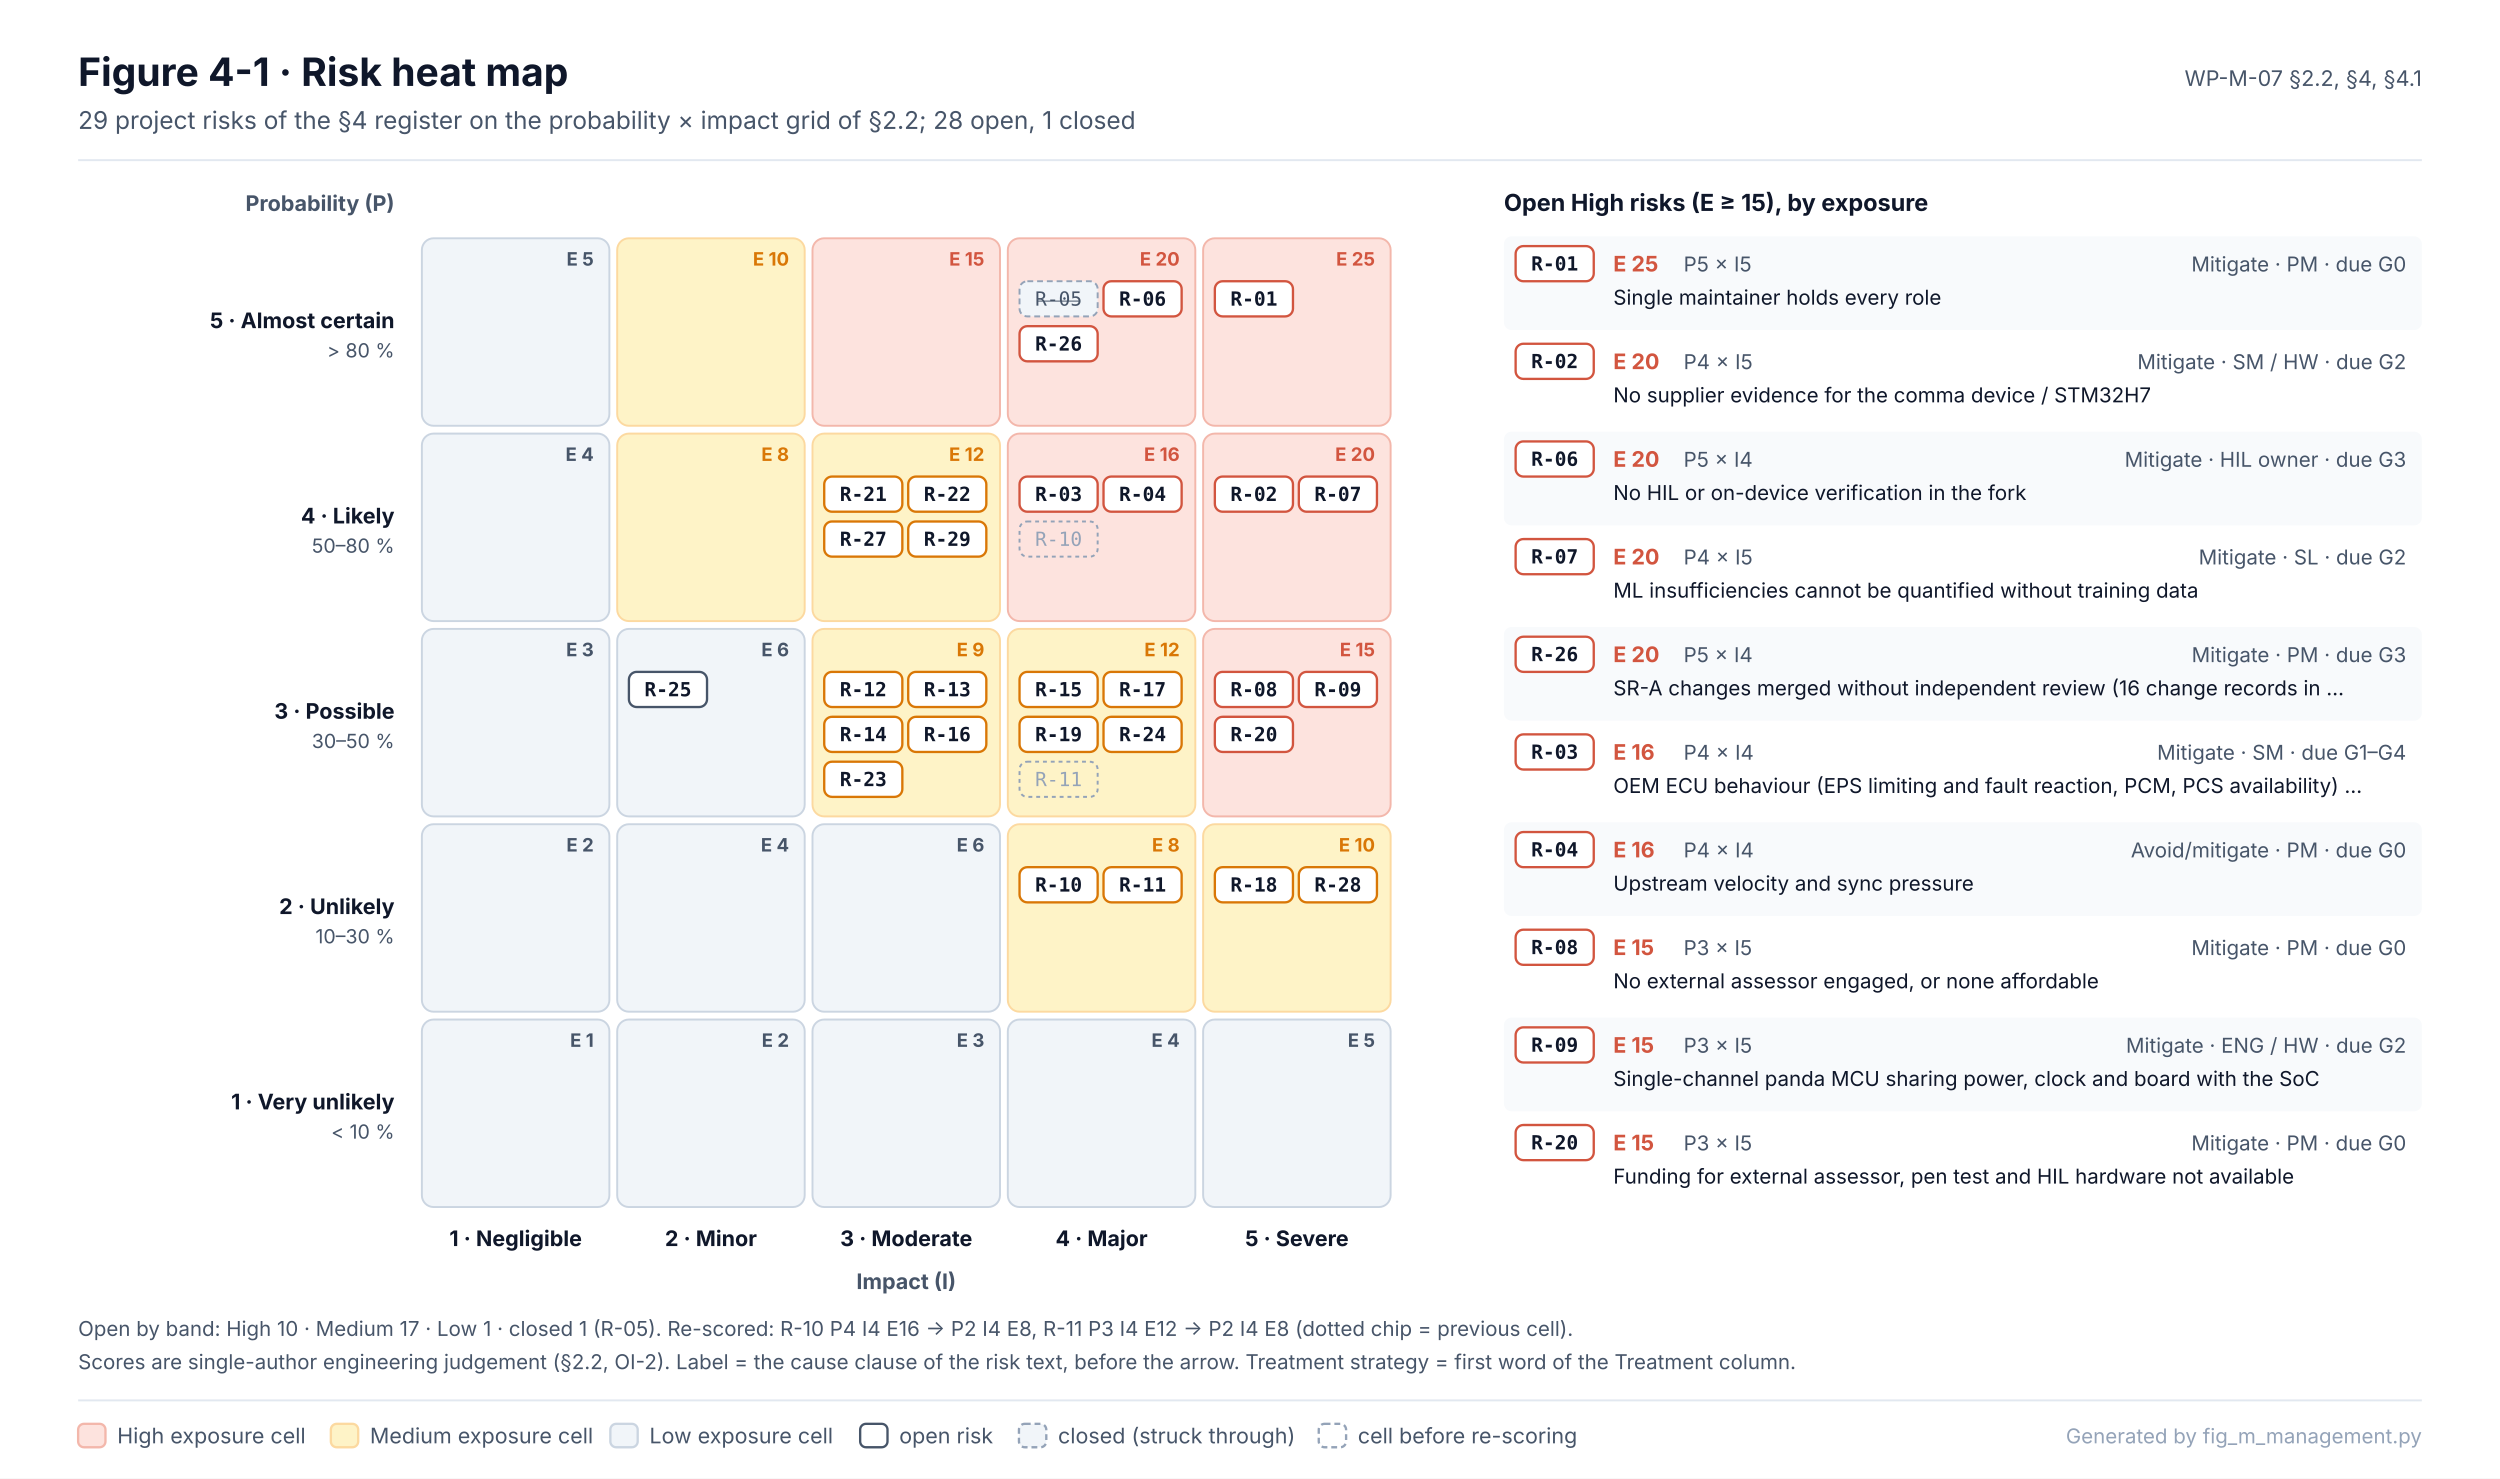
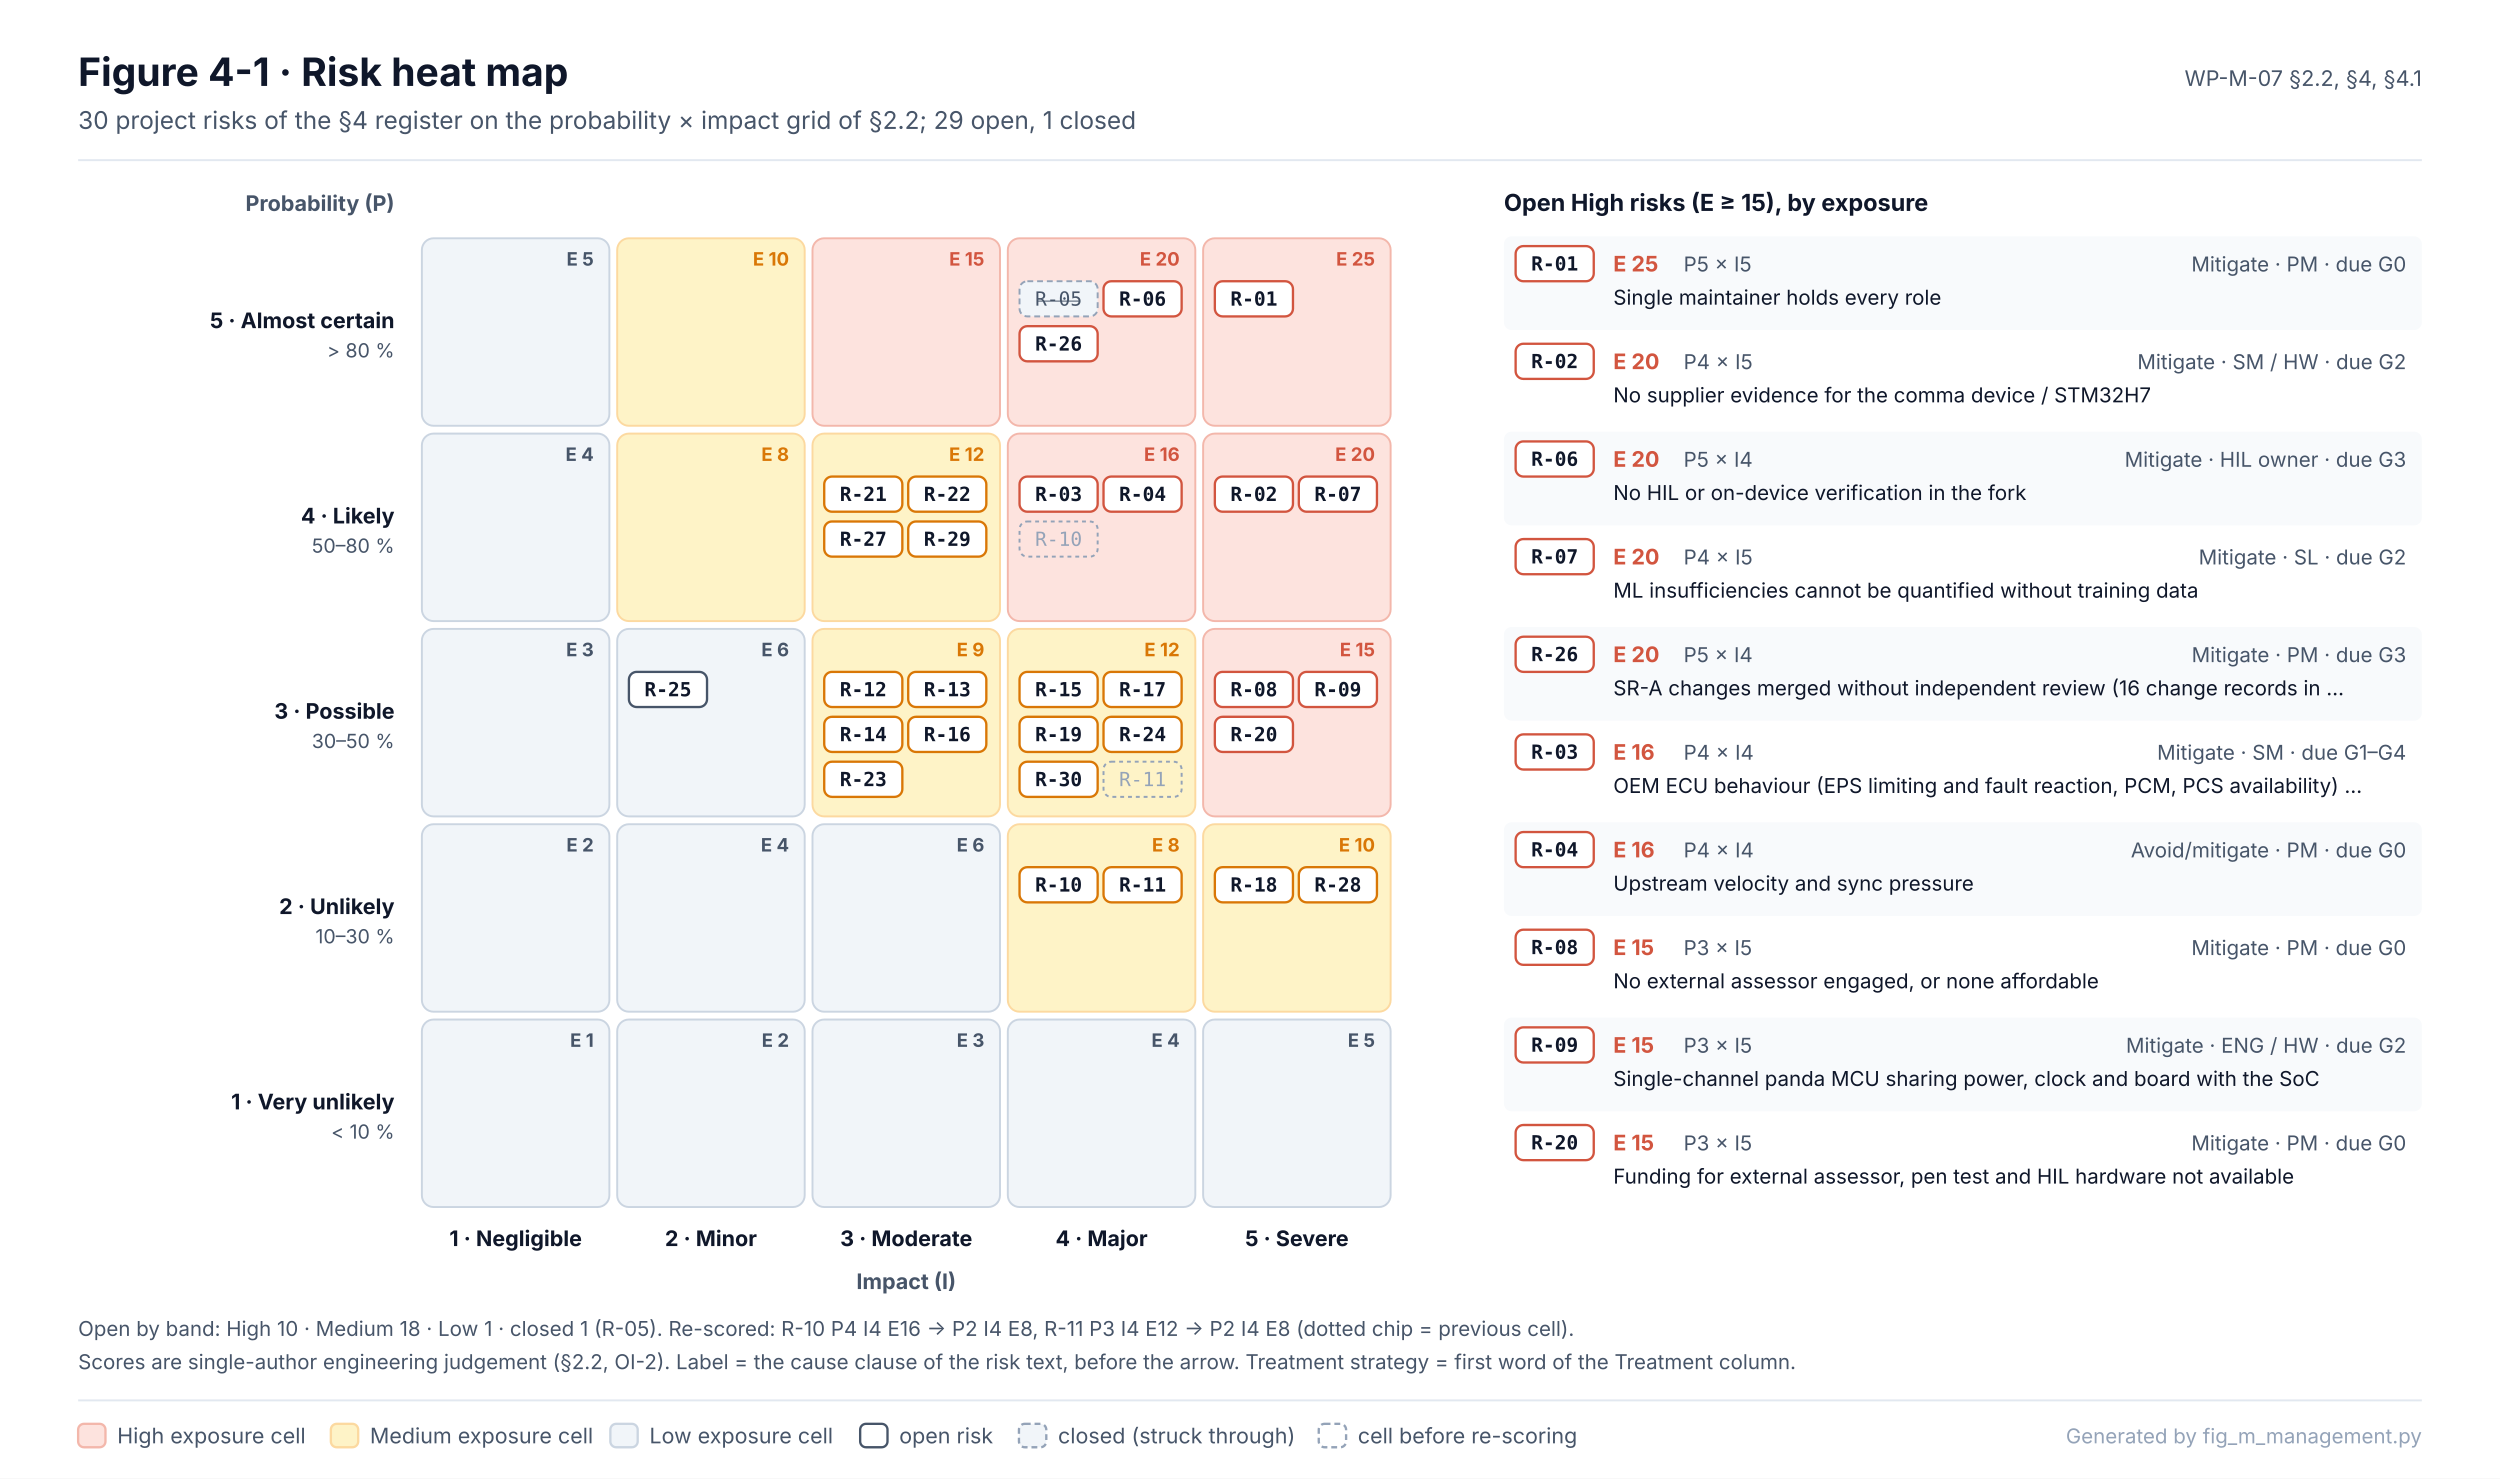
<svg xmlns="http://www.w3.org/2000/svg" width="1280" height="757" viewBox="0 0 1280 757" font-family="Inter, 'Segoe UI', Helvetica, Arial, sans-serif" role="img">
  <defs>
    <pattern id="hatch" patternUnits="userSpaceOnUse" width="6" height="6" patternTransform="rotate(45)">
      <rect width="6" height="6" fill="#F1F5F9" />
      <line x1="0" y1="0" x2="0" y2="6" stroke="#CBD5E1" stroke-width="2" />
    </pattern>
  </defs>
  <rect x="0" y="0" width="1280" height="757" rx="0" fill="#FFFFFF" stroke="none" stroke-width="0" />
  <text x="40" y="44" font-size="20" fill="#0F172A" font-weight="700">Figure 4-1 · Risk heat map</text>
-   <text x="40" y="66" font-size="12.5" fill="#475569">29 project risks of the §4 register on the probability × impact grid of §2.2; 28 open, 1 closed</text>
+   <text x="40" y="66" font-size="12.5" fill="#475569">30 project risks of the §4 register on the probability × impact grid of §2.2; 29 open, 1 closed</text>
  <text x="1240" y="44" font-size="11" fill="#475569" text-anchor="end">WP-M-07 §2.2, §4, §4.1</text>
  <line x1="40" y1="82" x2="1240" y2="82" stroke="#E2E8F0" stroke-width="1" />
  <text x="202" y="168" font-size="11" fill="#0F172A" font-weight="700" text-anchor="end">5 · Almost certain</text>
  <text x="202" y="183" font-size="10" fill="#475569" text-anchor="end">&gt; 80 %</text>
  <rect x="216" y="122" width="96" height="96" rx="6" fill="#F1F5F9" stroke="#CBD5E1" stroke-width="1" />
  <text x="304" y="136" font-size="9.5" fill="#475569" font-weight="700" text-anchor="end">E 5</text>
  <rect x="316" y="122" width="96" height="96" rx="6" fill="#FEF3C7" stroke="#FCD9A0" stroke-width="1" />
  <text x="404" y="136" font-size="9.5" fill="#D97706" font-weight="700" text-anchor="end">E 10</text>
  <rect x="416" y="122" width="96" height="96" rx="6" fill="#FDE3DE" stroke="#F3B7AB" stroke-width="1" />
  <text x="504" y="136" font-size="9.5" fill="#D2553F" font-weight="700" text-anchor="end">E 15</text>
  <rect x="516" y="122" width="96" height="96" rx="6" fill="#FDE3DE" stroke="#F3B7AB" stroke-width="1" />
  <text x="604" y="136" font-size="9.5" fill="#D2553F" font-weight="700" text-anchor="end">E 20</text>
  <rect x="522" y="144" width="40" height="18" rx="4" fill="#F1F5F9" stroke="#94A3B8" stroke-width="1" stroke-dasharray="3 2" />
  <text x="542" y="156.5" font-size="10" fill="#475569" text-anchor="middle" font-family="'JetBrains Mono', 'SFMono-Regular', Menlo, Consolas, monospace" text-decoration="line-through">R-05</text>
  <rect x="565" y="144" width="40" height="18" rx="4" fill="#FFFFFF" stroke="#D2553F" stroke-width="1.2" />
  <text x="585" y="156.5" font-size="10" fill="#0F172A" font-weight="700" text-anchor="middle" font-family="'JetBrains Mono', 'SFMono-Regular', Menlo, Consolas, monospace">R-06</text>
  <rect x="522" y="167" width="40" height="18" rx="4" fill="#FFFFFF" stroke="#D2553F" stroke-width="1.2" />
  <text x="542" y="179.5" font-size="10" fill="#0F172A" font-weight="700" text-anchor="middle" font-family="'JetBrains Mono', 'SFMono-Regular', Menlo, Consolas, monospace">R-26</text>
  <rect x="616" y="122" width="96" height="96" rx="6" fill="#FDE3DE" stroke="#F3B7AB" stroke-width="1" />
  <text x="704" y="136" font-size="9.5" fill="#D2553F" font-weight="700" text-anchor="end">E 25</text>
  <rect x="622" y="144" width="40" height="18" rx="4" fill="#FFFFFF" stroke="#D2553F" stroke-width="1.2" />
  <text x="642" y="156.5" font-size="10" fill="#0F172A" font-weight="700" text-anchor="middle" font-family="'JetBrains Mono', 'SFMono-Regular', Menlo, Consolas, monospace">R-01</text>
  <text x="202" y="268" font-size="11" fill="#0F172A" font-weight="700" text-anchor="end">4 · Likely</text>
  <text x="202" y="283" font-size="10" fill="#475569" text-anchor="end">50–80 %</text>
  <rect x="216" y="222" width="96" height="96" rx="6" fill="#F1F5F9" stroke="#CBD5E1" stroke-width="1" />
  <text x="304" y="236" font-size="9.5" fill="#475569" font-weight="700" text-anchor="end">E 4</text>
  <rect x="316" y="222" width="96" height="96" rx="6" fill="#FEF3C7" stroke="#FCD9A0" stroke-width="1" />
  <text x="404" y="236" font-size="9.5" fill="#D97706" font-weight="700" text-anchor="end">E 8</text>
  <rect x="416" y="222" width="96" height="96" rx="6" fill="#FEF3C7" stroke="#FCD9A0" stroke-width="1" />
  <text x="504" y="236" font-size="9.5" fill="#D97706" font-weight="700" text-anchor="end">E 12</text>
  <rect x="422" y="244" width="40" height="18" rx="4" fill="#FFFFFF" stroke="#D97706" stroke-width="1.2" />
  <text x="442" y="256.5" font-size="10" fill="#0F172A" font-weight="700" text-anchor="middle" font-family="'JetBrains Mono', 'SFMono-Regular', Menlo, Consolas, monospace">R-21</text>
  <rect x="465" y="244" width="40" height="18" rx="4" fill="#FFFFFF" stroke="#D97706" stroke-width="1.2" />
  <text x="485" y="256.5" font-size="10" fill="#0F172A" font-weight="700" text-anchor="middle" font-family="'JetBrains Mono', 'SFMono-Regular', Menlo, Consolas, monospace">R-22</text>
  <rect x="422" y="267" width="40" height="18" rx="4" fill="#FFFFFF" stroke="#D97706" stroke-width="1.2" />
  <text x="442" y="279.5" font-size="10" fill="#0F172A" font-weight="700" text-anchor="middle" font-family="'JetBrains Mono', 'SFMono-Regular', Menlo, Consolas, monospace">R-27</text>
  <rect x="465" y="267" width="40" height="18" rx="4" fill="#FFFFFF" stroke="#D97706" stroke-width="1.2" />
  <text x="485" y="279.5" font-size="10" fill="#0F172A" font-weight="700" text-anchor="middle" font-family="'JetBrains Mono', 'SFMono-Regular', Menlo, Consolas, monospace">R-29</text>
  <rect x="516" y="222" width="96" height="96" rx="6" fill="#FDE3DE" stroke="#F3B7AB" stroke-width="1" />
  <text x="604" y="236" font-size="9.5" fill="#D2553F" font-weight="700" text-anchor="end">E 16</text>
  <rect x="522" y="244" width="40" height="18" rx="4" fill="#FFFFFF" stroke="#D2553F" stroke-width="1.2" />
  <text x="542" y="256.5" font-size="10" fill="#0F172A" font-weight="700" text-anchor="middle" font-family="'JetBrains Mono', 'SFMono-Regular', Menlo, Consolas, monospace">R-03</text>
  <rect x="565" y="244" width="40" height="18" rx="4" fill="#FFFFFF" stroke="#D2553F" stroke-width="1.2" />
  <text x="585" y="256.5" font-size="10" fill="#0F172A" font-weight="700" text-anchor="middle" font-family="'JetBrains Mono', 'SFMono-Regular', Menlo, Consolas, monospace">R-04</text>
  <rect x="522" y="267" width="40" height="18" rx="4" fill="none" stroke="#94A3B8" stroke-width="1" stroke-dasharray="2 2" />
  <text x="542" y="279.5" font-size="10" fill="#94A3B8" text-anchor="middle" font-family="'JetBrains Mono', 'SFMono-Regular', Menlo, Consolas, monospace">R-10</text>
  <rect x="616" y="222" width="96" height="96" rx="6" fill="#FDE3DE" stroke="#F3B7AB" stroke-width="1" />
  <text x="704" y="236" font-size="9.5" fill="#D2553F" font-weight="700" text-anchor="end">E 20</text>
  <rect x="622" y="244" width="40" height="18" rx="4" fill="#FFFFFF" stroke="#D2553F" stroke-width="1.2" />
  <text x="642" y="256.5" font-size="10" fill="#0F172A" font-weight="700" text-anchor="middle" font-family="'JetBrains Mono', 'SFMono-Regular', Menlo, Consolas, monospace">R-02</text>
  <rect x="665" y="244" width="40" height="18" rx="4" fill="#FFFFFF" stroke="#D2553F" stroke-width="1.2" />
  <text x="685" y="256.5" font-size="10" fill="#0F172A" font-weight="700" text-anchor="middle" font-family="'JetBrains Mono', 'SFMono-Regular', Menlo, Consolas, monospace">R-07</text>
  <text x="202" y="368" font-size="11" fill="#0F172A" font-weight="700" text-anchor="end">3 · Possible</text>
  <text x="202" y="383" font-size="10" fill="#475569" text-anchor="end">30–50 %</text>
  <rect x="216" y="322" width="96" height="96" rx="6" fill="#F1F5F9" stroke="#CBD5E1" stroke-width="1" />
  <text x="304" y="336" font-size="9.5" fill="#475569" font-weight="700" text-anchor="end">E 3</text>
  <rect x="316" y="322" width="96" height="96" rx="6" fill="#F1F5F9" stroke="#CBD5E1" stroke-width="1" />
  <text x="404" y="336" font-size="9.5" fill="#475569" font-weight="700" text-anchor="end">E 6</text>
  <rect x="322" y="344" width="40" height="18" rx="4" fill="#FFFFFF" stroke="#475569" stroke-width="1.2" />
  <text x="342" y="356.5" font-size="10" fill="#0F172A" font-weight="700" text-anchor="middle" font-family="'JetBrains Mono', 'SFMono-Regular', Menlo, Consolas, monospace">R-25</text>
  <rect x="416" y="322" width="96" height="96" rx="6" fill="#FEF3C7" stroke="#FCD9A0" stroke-width="1" />
  <text x="504" y="336" font-size="9.5" fill="#D97706" font-weight="700" text-anchor="end">E 9</text>
  <rect x="422" y="344" width="40" height="18" rx="4" fill="#FFFFFF" stroke="#D97706" stroke-width="1.2" />
  <text x="442" y="356.5" font-size="10" fill="#0F172A" font-weight="700" text-anchor="middle" font-family="'JetBrains Mono', 'SFMono-Regular', Menlo, Consolas, monospace">R-12</text>
  <rect x="465" y="344" width="40" height="18" rx="4" fill="#FFFFFF" stroke="#D97706" stroke-width="1.2" />
  <text x="485" y="356.5" font-size="10" fill="#0F172A" font-weight="700" text-anchor="middle" font-family="'JetBrains Mono', 'SFMono-Regular', Menlo, Consolas, monospace">R-13</text>
  <rect x="422" y="367" width="40" height="18" rx="4" fill="#FFFFFF" stroke="#D97706" stroke-width="1.2" />
  <text x="442" y="379.5" font-size="10" fill="#0F172A" font-weight="700" text-anchor="middle" font-family="'JetBrains Mono', 'SFMono-Regular', Menlo, Consolas, monospace">R-14</text>
  <rect x="465" y="367" width="40" height="18" rx="4" fill="#FFFFFF" stroke="#D97706" stroke-width="1.2" />
  <text x="485" y="379.5" font-size="10" fill="#0F172A" font-weight="700" text-anchor="middle" font-family="'JetBrains Mono', 'SFMono-Regular', Menlo, Consolas, monospace">R-16</text>
  <rect x="422" y="390" width="40" height="18" rx="4" fill="#FFFFFF" stroke="#D97706" stroke-width="1.2" />
  <text x="442" y="402.5" font-size="10" fill="#0F172A" font-weight="700" text-anchor="middle" font-family="'JetBrains Mono', 'SFMono-Regular', Menlo, Consolas, monospace">R-23</text>
  <rect x="516" y="322" width="96" height="96" rx="6" fill="#FEF3C7" stroke="#FCD9A0" stroke-width="1" />
  <text x="604" y="336" font-size="9.5" fill="#D97706" font-weight="700" text-anchor="end">E 12</text>
  <rect x="522" y="344" width="40" height="18" rx="4" fill="#FFFFFF" stroke="#D97706" stroke-width="1.2" />
  <text x="542" y="356.5" font-size="10" fill="#0F172A" font-weight="700" text-anchor="middle" font-family="'JetBrains Mono', 'SFMono-Regular', Menlo, Consolas, monospace">R-15</text>
  <rect x="565" y="344" width="40" height="18" rx="4" fill="#FFFFFF" stroke="#D97706" stroke-width="1.2" />
  <text x="585" y="356.5" font-size="10" fill="#0F172A" font-weight="700" text-anchor="middle" font-family="'JetBrains Mono', 'SFMono-Regular', Menlo, Consolas, monospace">R-17</text>
  <rect x="522" y="367" width="40" height="18" rx="4" fill="#FFFFFF" stroke="#D97706" stroke-width="1.2" />
  <text x="542" y="379.5" font-size="10" fill="#0F172A" font-weight="700" text-anchor="middle" font-family="'JetBrains Mono', 'SFMono-Regular', Menlo, Consolas, monospace">R-19</text>
  <rect x="565" y="367" width="40" height="18" rx="4" fill="#FFFFFF" stroke="#D97706" stroke-width="1.2" />
  <text x="585" y="379.5" font-size="10" fill="#0F172A" font-weight="700" text-anchor="middle" font-family="'JetBrains Mono', 'SFMono-Regular', Menlo, Consolas, monospace">R-24</text>
-   <rect x="522" y="390" width="40" height="18" rx="4" fill="none" stroke="#94A3B8" stroke-width="1" stroke-dasharray="2 2" />
-   <text x="542" y="402.5" font-size="10" fill="#94A3B8" text-anchor="middle" font-family="'JetBrains Mono', 'SFMono-Regular', Menlo, Consolas, monospace">R-11</text>
+   <rect x="522" y="390" width="40" height="18" rx="4" fill="#FFFFFF" stroke="#D97706" stroke-width="1.2" />
+   <text x="542" y="402.5" font-size="10" fill="#0F172A" font-weight="700" text-anchor="middle" font-family="'JetBrains Mono', 'SFMono-Regular', Menlo, Consolas, monospace">R-30</text>
+   <rect x="565" y="390" width="40" height="18" rx="4" fill="none" stroke="#94A3B8" stroke-width="1" stroke-dasharray="2 2" />
+   <text x="585" y="402.5" font-size="10" fill="#94A3B8" text-anchor="middle" font-family="'JetBrains Mono', 'SFMono-Regular', Menlo, Consolas, monospace">R-11</text>
  <rect x="616" y="322" width="96" height="96" rx="6" fill="#FDE3DE" stroke="#F3B7AB" stroke-width="1" />
  <text x="704" y="336" font-size="9.5" fill="#D2553F" font-weight="700" text-anchor="end">E 15</text>
  <rect x="622" y="344" width="40" height="18" rx="4" fill="#FFFFFF" stroke="#D2553F" stroke-width="1.2" />
  <text x="642" y="356.5" font-size="10" fill="#0F172A" font-weight="700" text-anchor="middle" font-family="'JetBrains Mono', 'SFMono-Regular', Menlo, Consolas, monospace">R-08</text>
  <rect x="665" y="344" width="40" height="18" rx="4" fill="#FFFFFF" stroke="#D2553F" stroke-width="1.2" />
  <text x="685" y="356.5" font-size="10" fill="#0F172A" font-weight="700" text-anchor="middle" font-family="'JetBrains Mono', 'SFMono-Regular', Menlo, Consolas, monospace">R-09</text>
  <rect x="622" y="367" width="40" height="18" rx="4" fill="#FFFFFF" stroke="#D2553F" stroke-width="1.2" />
  <text x="642" y="379.5" font-size="10" fill="#0F172A" font-weight="700" text-anchor="middle" font-family="'JetBrains Mono', 'SFMono-Regular', Menlo, Consolas, monospace">R-20</text>
  <text x="202" y="468" font-size="11" fill="#0F172A" font-weight="700" text-anchor="end">2 · Unlikely</text>
  <text x="202" y="483" font-size="10" fill="#475569" text-anchor="end">10–30 %</text>
  <rect x="216" y="422" width="96" height="96" rx="6" fill="#F1F5F9" stroke="#CBD5E1" stroke-width="1" />
  <text x="304" y="436" font-size="9.5" fill="#475569" font-weight="700" text-anchor="end">E 2</text>
  <rect x="316" y="422" width="96" height="96" rx="6" fill="#F1F5F9" stroke="#CBD5E1" stroke-width="1" />
  <text x="404" y="436" font-size="9.5" fill="#475569" font-weight="700" text-anchor="end">E 4</text>
  <rect x="416" y="422" width="96" height="96" rx="6" fill="#F1F5F9" stroke="#CBD5E1" stroke-width="1" />
  <text x="504" y="436" font-size="9.5" fill="#475569" font-weight="700" text-anchor="end">E 6</text>
  <rect x="516" y="422" width="96" height="96" rx="6" fill="#FEF3C7" stroke="#FCD9A0" stroke-width="1" />
  <text x="604" y="436" font-size="9.5" fill="#D97706" font-weight="700" text-anchor="end">E 8</text>
  <rect x="522" y="444" width="40" height="18" rx="4" fill="#FFFFFF" stroke="#D97706" stroke-width="1.2" />
  <text x="542" y="456.5" font-size="10" fill="#0F172A" font-weight="700" text-anchor="middle" font-family="'JetBrains Mono', 'SFMono-Regular', Menlo, Consolas, monospace">R-10</text>
  <rect x="565" y="444" width="40" height="18" rx="4" fill="#FFFFFF" stroke="#D97706" stroke-width="1.2" />
  <text x="585" y="456.5" font-size="10" fill="#0F172A" font-weight="700" text-anchor="middle" font-family="'JetBrains Mono', 'SFMono-Regular', Menlo, Consolas, monospace">R-11</text>
  <rect x="616" y="422" width="96" height="96" rx="6" fill="#FEF3C7" stroke="#FCD9A0" stroke-width="1" />
  <text x="704" y="436" font-size="9.5" fill="#D97706" font-weight="700" text-anchor="end">E 10</text>
  <rect x="622" y="444" width="40" height="18" rx="4" fill="#FFFFFF" stroke="#D97706" stroke-width="1.2" />
  <text x="642" y="456.5" font-size="10" fill="#0F172A" font-weight="700" text-anchor="middle" font-family="'JetBrains Mono', 'SFMono-Regular', Menlo, Consolas, monospace">R-18</text>
  <rect x="665" y="444" width="40" height="18" rx="4" fill="#FFFFFF" stroke="#D97706" stroke-width="1.2" />
  <text x="685" y="456.5" font-size="10" fill="#0F172A" font-weight="700" text-anchor="middle" font-family="'JetBrains Mono', 'SFMono-Regular', Menlo, Consolas, monospace">R-28</text>
  <text x="202" y="568" font-size="11" fill="#0F172A" font-weight="700" text-anchor="end">1 · Very unlikely</text>
  <text x="202" y="583" font-size="10" fill="#475569" text-anchor="end">&lt; 10 %</text>
  <rect x="216" y="522" width="96" height="96" rx="6" fill="#F1F5F9" stroke="#CBD5E1" stroke-width="1" />
  <text x="304" y="536" font-size="9.5" fill="#475569" font-weight="700" text-anchor="end">E 1</text>
  <rect x="316" y="522" width="96" height="96" rx="6" fill="#F1F5F9" stroke="#CBD5E1" stroke-width="1" />
  <text x="404" y="536" font-size="9.5" fill="#475569" font-weight="700" text-anchor="end">E 2</text>
  <rect x="416" y="522" width="96" height="96" rx="6" fill="#F1F5F9" stroke="#CBD5E1" stroke-width="1" />
  <text x="504" y="536" font-size="9.5" fill="#475569" font-weight="700" text-anchor="end">E 3</text>
  <rect x="516" y="522" width="96" height="96" rx="6" fill="#F1F5F9" stroke="#CBD5E1" stroke-width="1" />
  <text x="604" y="536" font-size="9.5" fill="#475569" font-weight="700" text-anchor="end">E 4</text>
  <rect x="616" y="522" width="96" height="96" rx="6" fill="#F1F5F9" stroke="#CBD5E1" stroke-width="1" />
  <text x="704" y="536" font-size="9.5" fill="#475569" font-weight="700" text-anchor="end">E 5</text>
  <text x="202" y="108" font-size="11" fill="#475569" font-weight="700" text-anchor="end">Probability (P)</text>
  <text x="264" y="638" font-size="11" fill="#0F172A" font-weight="700" text-anchor="middle">1 · Negligible</text>
  <text x="364" y="638" font-size="11" fill="#0F172A" font-weight="700" text-anchor="middle">2 · Minor</text>
  <text x="464" y="638" font-size="11" fill="#0F172A" font-weight="700" text-anchor="middle">3 · Moderate</text>
  <text x="564" y="638" font-size="11" fill="#0F172A" font-weight="700" text-anchor="middle">4 · Major</text>
  <text x="664" y="638" font-size="11" fill="#0F172A" font-weight="700" text-anchor="middle">5 · Severe</text>
  <text x="464" y="660" font-size="11" fill="#475569" font-weight="700" text-anchor="middle">Impact (I)</text>
  <text x="770" y="108" font-size="12" fill="#0F172A" font-weight="700">Open High risks (E ≥ 15), by exposure</text>
  <rect x="770" y="121" width="470" height="48" rx="4" fill="#F8FAFC" stroke="none" stroke-width="0" />
  <rect x="776" y="126" width="40" height="18" rx="4" fill="#FFFFFF" stroke="#D2553F" stroke-width="1.2" />
  <text x="796" y="138.5" font-size="10" fill="#0F172A" font-weight="700" text-anchor="middle" font-family="'JetBrains Mono', 'SFMono-Regular', Menlo, Consolas, monospace">R-01</text>
  <text x="826" y="139" font-size="11" fill="#D2553F" font-weight="700">E 25</text>
  <text x="862" y="139" font-size="10.5" fill="#475569">P5 × I5</text>
  <text x="1232" y="139" font-size="10.5" fill="#475569" text-anchor="end">Mitigate · PM · due G0</text>
  <text x="826" y="156" font-size="10.5" fill="#0F172A">Single maintainer holds every role</text>
  <rect x="776" y="176" width="40" height="18" rx="4" fill="#FFFFFF" stroke="#D2553F" stroke-width="1.2" />
  <text x="796" y="188.5" font-size="10" fill="#0F172A" font-weight="700" text-anchor="middle" font-family="'JetBrains Mono', 'SFMono-Regular', Menlo, Consolas, monospace">R-02</text>
  <text x="826" y="189" font-size="11" fill="#D2553F" font-weight="700">E 20</text>
  <text x="862" y="189" font-size="10.5" fill="#475569">P4 × I5</text>
  <text x="1232" y="189" font-size="10.5" fill="#475569" text-anchor="end">Mitigate · SM / HW · due G2</text>
  <text x="826" y="206" font-size="10.5" fill="#0F172A">No supplier evidence for the comma device / STM32H7</text>
  <rect x="770" y="221" width="470" height="48" rx="4" fill="#F8FAFC" stroke="none" stroke-width="0" />
  <rect x="776" y="226" width="40" height="18" rx="4" fill="#FFFFFF" stroke="#D2553F" stroke-width="1.2" />
  <text x="796" y="238.5" font-size="10" fill="#0F172A" font-weight="700" text-anchor="middle" font-family="'JetBrains Mono', 'SFMono-Regular', Menlo, Consolas, monospace">R-06</text>
  <text x="826" y="239" font-size="11" fill="#D2553F" font-weight="700">E 20</text>
  <text x="862" y="239" font-size="10.5" fill="#475569">P5 × I4</text>
  <text x="1232" y="239" font-size="10.5" fill="#475569" text-anchor="end">Mitigate · HIL owner · due G3</text>
  <text x="826" y="256" font-size="10.5" fill="#0F172A">No HIL or on-device verification in the fork</text>
  <rect x="776" y="276" width="40" height="18" rx="4" fill="#FFFFFF" stroke="#D2553F" stroke-width="1.2" />
  <text x="796" y="288.5" font-size="10" fill="#0F172A" font-weight="700" text-anchor="middle" font-family="'JetBrains Mono', 'SFMono-Regular', Menlo, Consolas, monospace">R-07</text>
  <text x="826" y="289" font-size="11" fill="#D2553F" font-weight="700">E 20</text>
  <text x="862" y="289" font-size="10.5" fill="#475569">P4 × I5</text>
  <text x="1232" y="289" font-size="10.5" fill="#475569" text-anchor="end">Mitigate · SL · due G2</text>
  <text x="826" y="306" font-size="10.5" fill="#0F172A">ML insufficiencies cannot be quantified without training data</text>
  <rect x="770" y="321" width="470" height="48" rx="4" fill="#F8FAFC" stroke="none" stroke-width="0" />
  <rect x="776" y="326" width="40" height="18" rx="4" fill="#FFFFFF" stroke="#D2553F" stroke-width="1.2" />
  <text x="796" y="338.5" font-size="10" fill="#0F172A" font-weight="700" text-anchor="middle" font-family="'JetBrains Mono', 'SFMono-Regular', Menlo, Consolas, monospace">R-26</text>
  <text x="826" y="339" font-size="11" fill="#D2553F" font-weight="700">E 20</text>
  <text x="862" y="339" font-size="10.5" fill="#475569">P5 × I4</text>
  <text x="1232" y="339" font-size="10.5" fill="#475569" text-anchor="end">Mitigate · PM · due G3</text>
  <text x="826" y="356" font-size="10.5" fill="#0F172A">SR-A changes merged without independent review (16 change records in …</text>
  <rect x="776" y="376" width="40" height="18" rx="4" fill="#FFFFFF" stroke="#D2553F" stroke-width="1.2" />
  <text x="796" y="388.5" font-size="10" fill="#0F172A" font-weight="700" text-anchor="middle" font-family="'JetBrains Mono', 'SFMono-Regular', Menlo, Consolas, monospace">R-03</text>
  <text x="826" y="389" font-size="11" fill="#D2553F" font-weight="700">E 16</text>
  <text x="862" y="389" font-size="10.5" fill="#475569">P4 × I4</text>
  <text x="1232" y="389" font-size="10.5" fill="#475569" text-anchor="end">Mitigate · SM · due G1–G4</text>
  <text x="826" y="406" font-size="10.5" fill="#0F172A">OEM ECU behaviour (EPS limiting and fault reaction, PCM, PCS availability) …</text>
  <rect x="770" y="421" width="470" height="48" rx="4" fill="#F8FAFC" stroke="none" stroke-width="0" />
  <rect x="776" y="426" width="40" height="18" rx="4" fill="#FFFFFF" stroke="#D2553F" stroke-width="1.2" />
  <text x="796" y="438.5" font-size="10" fill="#0F172A" font-weight="700" text-anchor="middle" font-family="'JetBrains Mono', 'SFMono-Regular', Menlo, Consolas, monospace">R-04</text>
  <text x="826" y="439" font-size="11" fill="#D2553F" font-weight="700">E 16</text>
  <text x="862" y="439" font-size="10.5" fill="#475569">P4 × I4</text>
  <text x="1232" y="439" font-size="10.5" fill="#475569" text-anchor="end">Avoid/mitigate · PM · due G0</text>
  <text x="826" y="456" font-size="10.5" fill="#0F172A">Upstream velocity and sync pressure</text>
  <rect x="776" y="476" width="40" height="18" rx="4" fill="#FFFFFF" stroke="#D2553F" stroke-width="1.2" />
  <text x="796" y="488.5" font-size="10" fill="#0F172A" font-weight="700" text-anchor="middle" font-family="'JetBrains Mono', 'SFMono-Regular', Menlo, Consolas, monospace">R-08</text>
  <text x="826" y="489" font-size="11" fill="#D2553F" font-weight="700">E 15</text>
  <text x="862" y="489" font-size="10.5" fill="#475569">P3 × I5</text>
  <text x="1232" y="489" font-size="10.5" fill="#475569" text-anchor="end">Mitigate · PM · due G0</text>
  <text x="826" y="506" font-size="10.5" fill="#0F172A">No external assessor engaged, or none affordable</text>
  <rect x="770" y="521" width="470" height="48" rx="4" fill="#F8FAFC" stroke="none" stroke-width="0" />
  <rect x="776" y="526" width="40" height="18" rx="4" fill="#FFFFFF" stroke="#D2553F" stroke-width="1.2" />
  <text x="796" y="538.5" font-size="10" fill="#0F172A" font-weight="700" text-anchor="middle" font-family="'JetBrains Mono', 'SFMono-Regular', Menlo, Consolas, monospace">R-09</text>
  <text x="826" y="539" font-size="11" fill="#D2553F" font-weight="700">E 15</text>
  <text x="862" y="539" font-size="10.5" fill="#475569">P3 × I5</text>
  <text x="1232" y="539" font-size="10.5" fill="#475569" text-anchor="end">Mitigate · ENG / HW · due G2</text>
  <text x="826" y="556" font-size="10.5" fill="#0F172A">Single-channel panda MCU sharing power, clock and board with the SoC</text>
  <rect x="776" y="576" width="40" height="18" rx="4" fill="#FFFFFF" stroke="#D2553F" stroke-width="1.2" />
  <text x="796" y="588.5" font-size="10" fill="#0F172A" font-weight="700" text-anchor="middle" font-family="'JetBrains Mono', 'SFMono-Regular', Menlo, Consolas, monospace">R-20</text>
  <text x="826" y="589" font-size="11" fill="#D2553F" font-weight="700">E 15</text>
  <text x="862" y="589" font-size="10.5" fill="#475569">P3 × I5</text>
  <text x="1232" y="589" font-size="10.5" fill="#475569" text-anchor="end">Mitigate · PM · due G0</text>
  <text x="826" y="606" font-size="10.5" fill="#0F172A">Funding for external assessor, pen test and HIL hardware not available</text>
-   <text x="40" y="684" font-size="10.5" fill="#475569">Open by band: High 10 · Medium 17 · Low 1 · closed 1 (R-05). Re-scored: R-10 P4 I4 E16 → P2 I4 E8, R-11 P3 I4 E12 → P2 I4 E8 (dotted chip = previous cell).</text>
+   <text x="40" y="684" font-size="10.5" fill="#475569">Open by band: High 10 · Medium 18 · Low 1 · closed 1 (R-05). Re-scored: R-10 P4 I4 E16 → P2 I4 E8, R-11 P3 I4 E12 → P2 I4 E8 (dotted chip = previous cell).</text>
  <text x="40" y="701" font-size="10.5" fill="#475569">Scores are single-author engineering judgement (§2.2, OI-2). Label = the cause clause of the risk text, before the arrow. Treatment strategy = first word of the Treatment column.</text>
  <line x1="40" y1="717" x2="1240" y2="717" stroke="#E2E8F0" stroke-width="1" />
  <rect x="40" y="729" width="14" height="12" rx="3" fill="#FDE3DE" stroke="#F3B7AB" stroke-width="1.2" />
  <text x="60" y="739" font-size="11" fill="#475569">High exposure cell</text>
  <rect x="169.4" y="729" width="14" height="12" rx="3" fill="#FEF3C7" stroke="#FCD9A0" stroke-width="1.2" />
  <text x="189.4" y="739" font-size="11" fill="#475569">Medium exposure cell</text>
  <rect x="312.5" y="729" width="14" height="12" rx="3" fill="#F1F5F9" stroke="#CBD5E1" stroke-width="1.2" />
  <text x="332.5" y="739" font-size="11" fill="#475569">Low exposure cell</text>
  <rect x="440.4" y="729" width="14" height="12" rx="3" fill="#FFFFFF" stroke="#475569" stroke-width="1.2" />
  <text x="460.4" y="739" font-size="11" fill="#475569">open risk</text>
  <rect x="521.7" y="729" width="14" height="12" rx="3" fill="#F1F5F9" stroke="#94A3B8" stroke-width="1.2" stroke-dasharray="3 2" />
  <text x="541.7" y="739" font-size="11" fill="#475569">closed (struck through)</text>
  <rect x="675.2" y="729" width="14" height="12" rx="3" fill="none" stroke="#94A3B8" stroke-width="1.2" stroke-dasharray="3 2" />
  <text x="695.2" y="739" font-size="11" fill="#475569">cell before re-scoring</text>
  <text x="1240" y="739" font-size="10.5" fill="#94A3B8" text-anchor="end">Generated by fig_m_management.py</text>
</svg>
